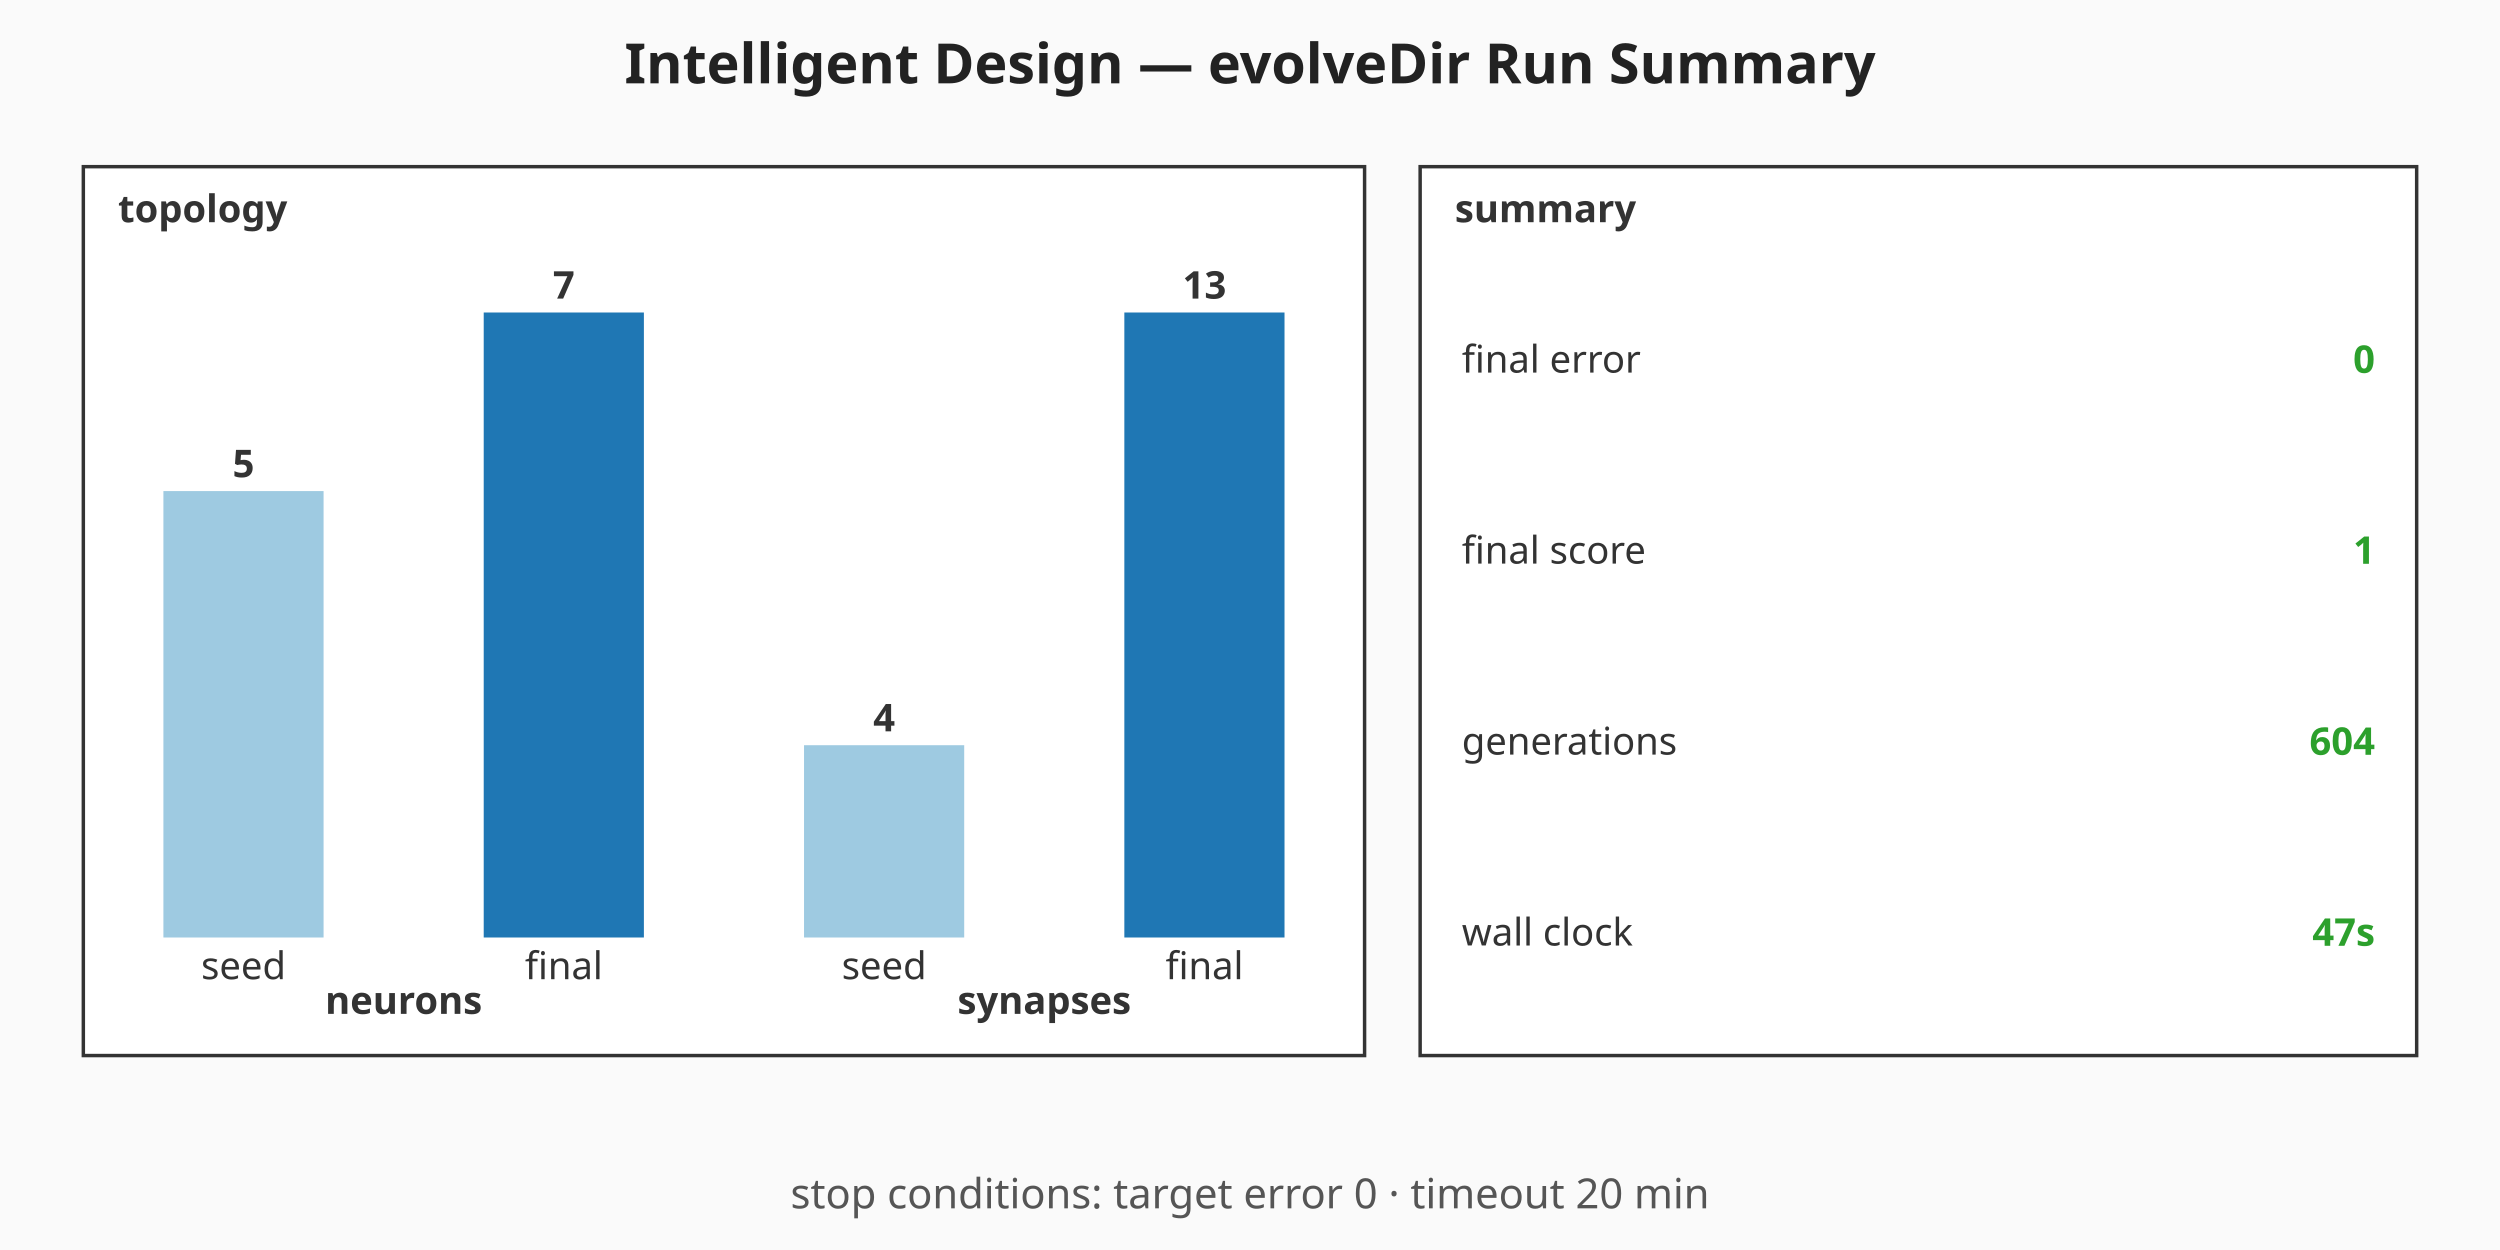
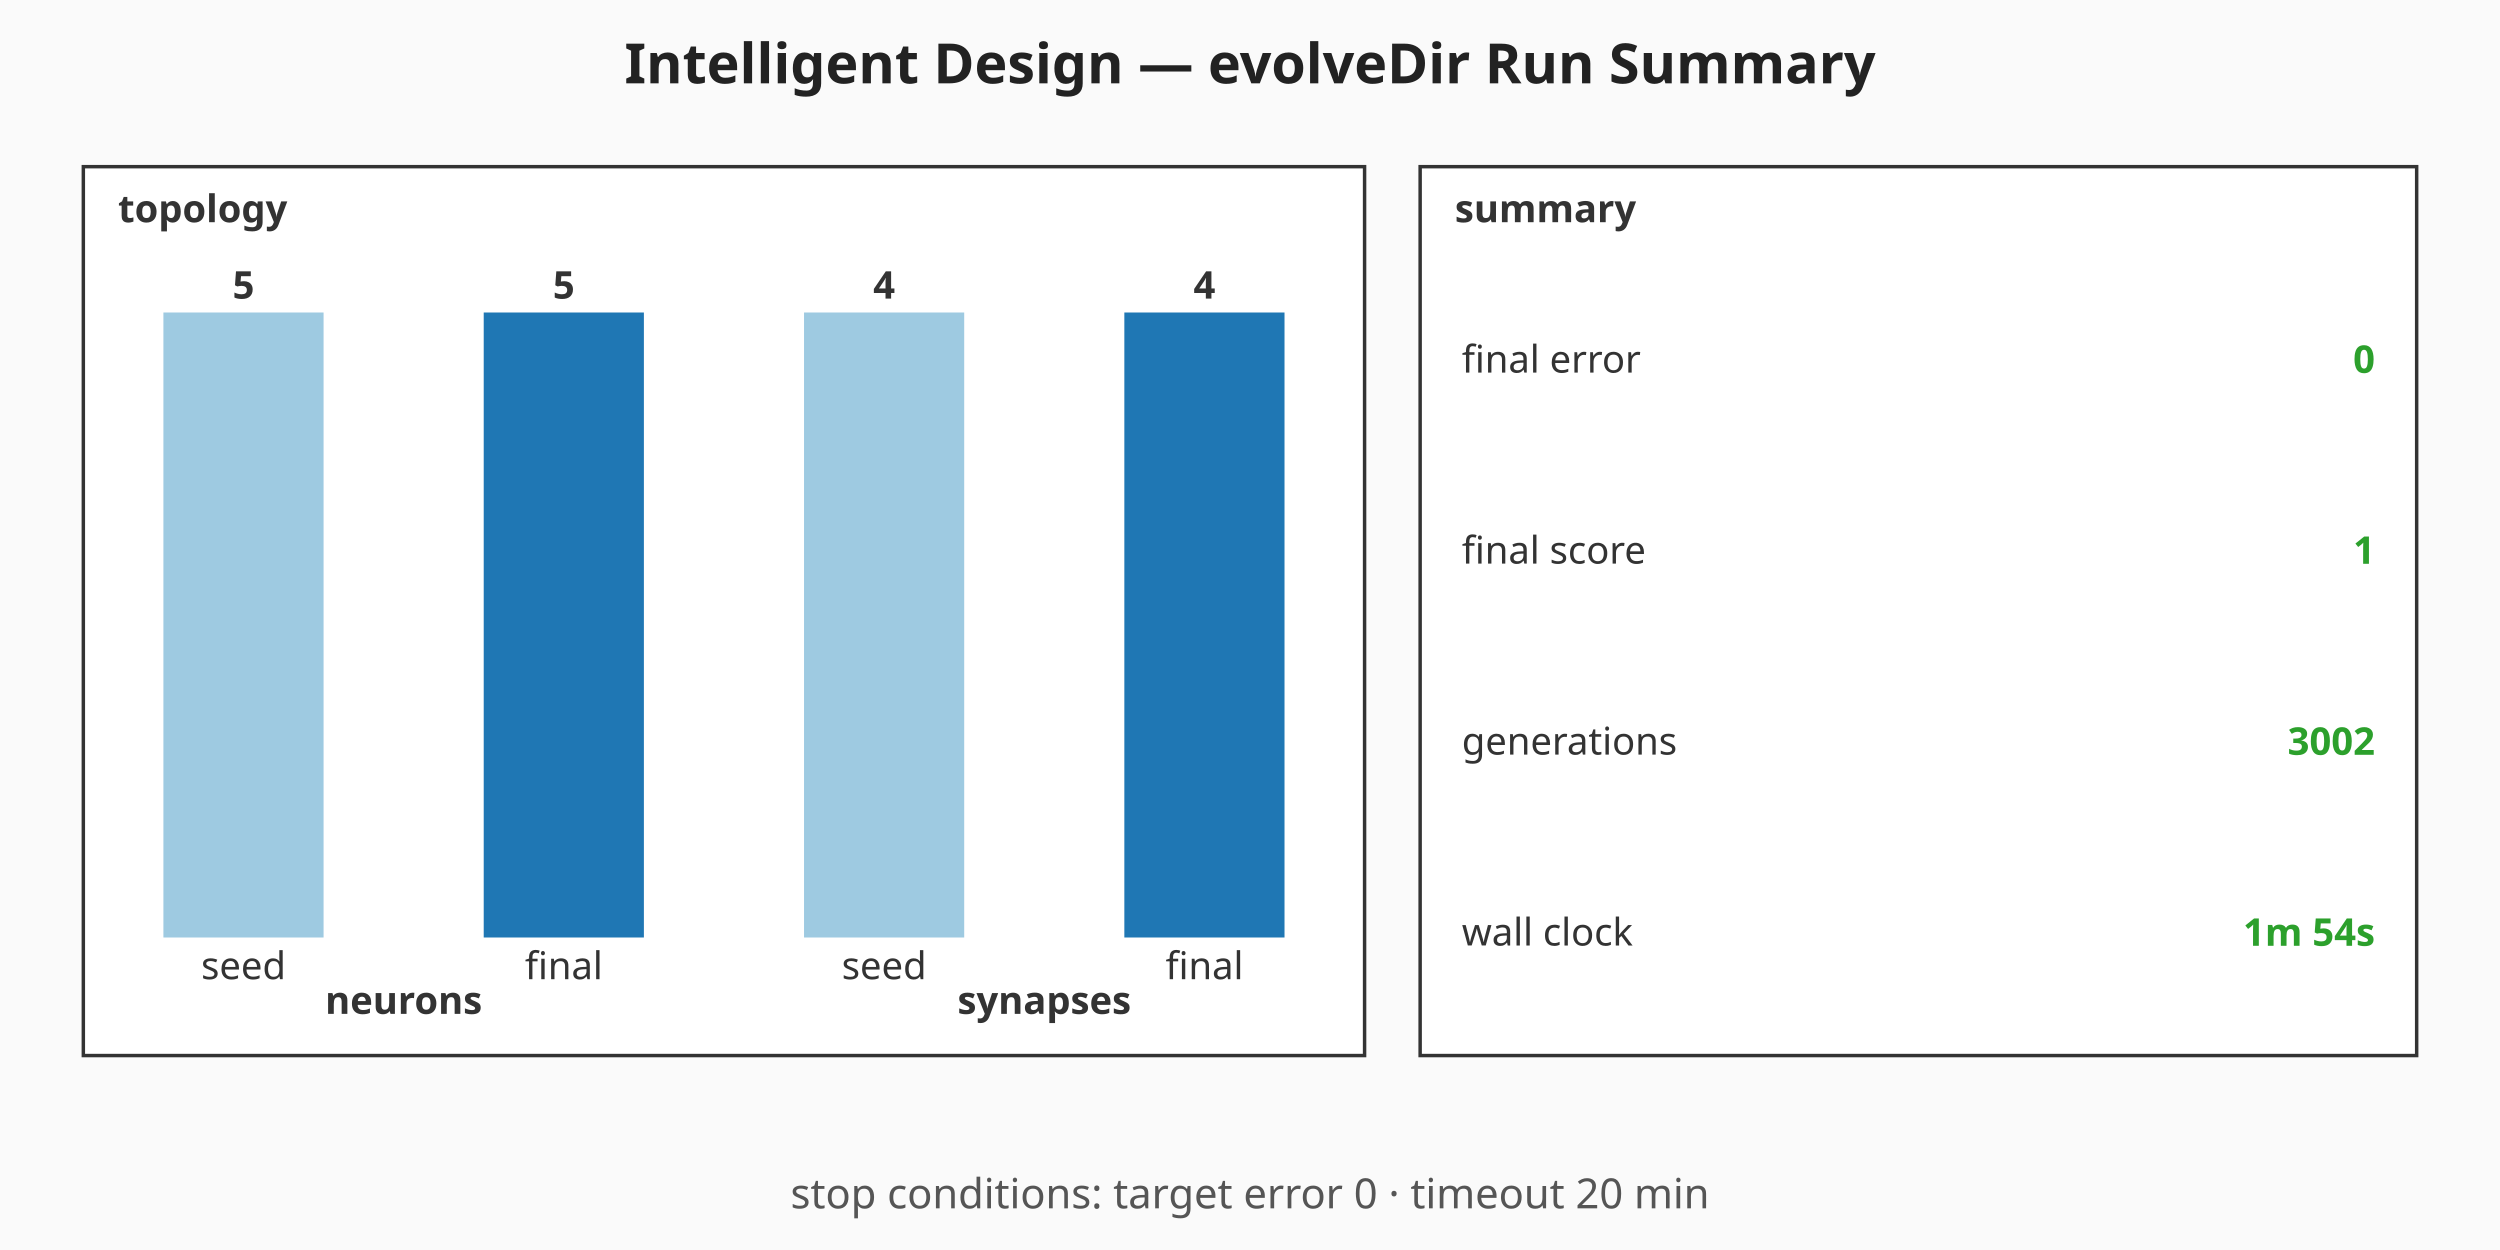
<svg xmlns="http://www.w3.org/2000/svg" viewBox="0 0 720 360" width="720" height="360" role="img" aria-label="Intelligent Design — evolveDir Run Summary summary chart">
  <rect width="720" height="360" fill="#fafafa" />
  <text x="360" y="24" text-anchor="middle" font-family="sans-serif" font-size="16" font-weight="bold" fill="#222">Intelligent Design — evolveDir Run Summary</text>
  <g class="topology" font-family="sans-serif" font-size="11" fill="#333">
    <rect x="24" y="48" width="369" height="256" fill="#ffffff" stroke="#333" stroke-width="1" />
    <text x="34" y="64" font-weight="bold">topology</text>
-     <rect class="topo-bar topo-bar-seed-neurons" x="47.06" y="141.43" width="46.13" height="128.57" fill="#9ecae1" />
-     <text x="70.13" y="137.43" text-anchor="middle" font-weight="bold">5</text>
+     <rect class="topo-bar topo-bar-seed-neurons" x="47.06" y="90" width="46.13" height="180" fill="#9ecae1" />
+     <text x="70.13" y="86" text-anchor="middle" font-weight="bold">5</text>
    <text x="70.13" y="282" text-anchor="middle">seed</text>
    <rect class="topo-bar topo-bar-final-neurons" x="139.31" y="90" width="46.13" height="180" fill="#1f77b4" />
-     <text x="162.38" y="86" text-anchor="middle" font-weight="bold">7</text>
+     <text x="162.38" y="86" text-anchor="middle" font-weight="bold">5</text>
    <text x="162.38" y="282" text-anchor="middle">final</text>
    <text x="116.25" y="292" text-anchor="middle" font-weight="bold">neurons</text>
-     <rect class="topo-bar topo-bar-seed-synapses" x="231.56" y="214.62" width="46.13" height="55.38" fill="#9ecae1" />
-     <text x="254.63" y="210.62" text-anchor="middle" font-weight="bold">4</text>
+     <rect class="topo-bar topo-bar-seed-synapses" x="231.56" y="90" width="46.13" height="180" fill="#9ecae1" />
+     <text x="254.63" y="86" text-anchor="middle" font-weight="bold">4</text>
    <text x="254.63" y="282" text-anchor="middle">seed</text>
    <rect class="topo-bar topo-bar-final-synapses" x="323.81" y="90" width="46.13" height="180" fill="#1f77b4" />
-     <text x="346.88" y="86" text-anchor="middle" font-weight="bold">13</text>
+     <text x="346.88" y="86" text-anchor="middle" font-weight="bold">4</text>
    <text x="346.88" y="282" text-anchor="middle">final</text>
    <text x="300.75" y="292" text-anchor="middle" font-weight="bold">synapses</text>
  </g>
  <g class="callouts" font-family="sans-serif" font-size="11" fill="#333">
    <rect x="409" y="48" width="287" height="256" fill="#ffffff" stroke="#333" stroke-width="1" />
    <text x="419" y="64" font-weight="bold">summary</text>
    <text class="callout-label" x="421" y="103.5" dominant-baseline="middle">final error</text>
    <text class="callout-value" x="684" y="103.5" text-anchor="end" dominant-baseline="middle" font-weight="bold" fill="#2ca02c">0</text>
    <text class="callout-label" x="421" y="158.5" dominant-baseline="middle">final score</text>
    <text class="callout-value" x="684" y="158.5" text-anchor="end" dominant-baseline="middle" font-weight="bold" fill="#2ca02c">1</text>
    <text class="callout-label" x="421" y="213.5" dominant-baseline="middle">generations</text>
-     <text class="callout-value" x="684" y="213.5" text-anchor="end" dominant-baseline="middle" font-weight="bold" fill="#2ca02c">604</text>
+     <text class="callout-value" x="684" y="213.5" text-anchor="end" dominant-baseline="middle" font-weight="bold" fill="#2ca02c">3002</text>
    <text class="callout-label" x="421" y="268.5" dominant-baseline="middle">wall clock</text>
-     <text class="callout-value" x="684" y="268.5" text-anchor="end" dominant-baseline="middle" font-weight="bold" fill="#2ca02c">47s</text>
+     <text class="callout-value" x="684" y="268.5" text-anchor="end" dominant-baseline="middle" font-weight="bold" fill="#2ca02c">1m 54s</text>
  </g>
  <g class="caption" font-family="sans-serif" font-size="12" fill="#555">
    <text x="360" y="348" text-anchor="middle">stop conditions: target error 0 · timeout 20 min</text>
  </g>
</svg>
